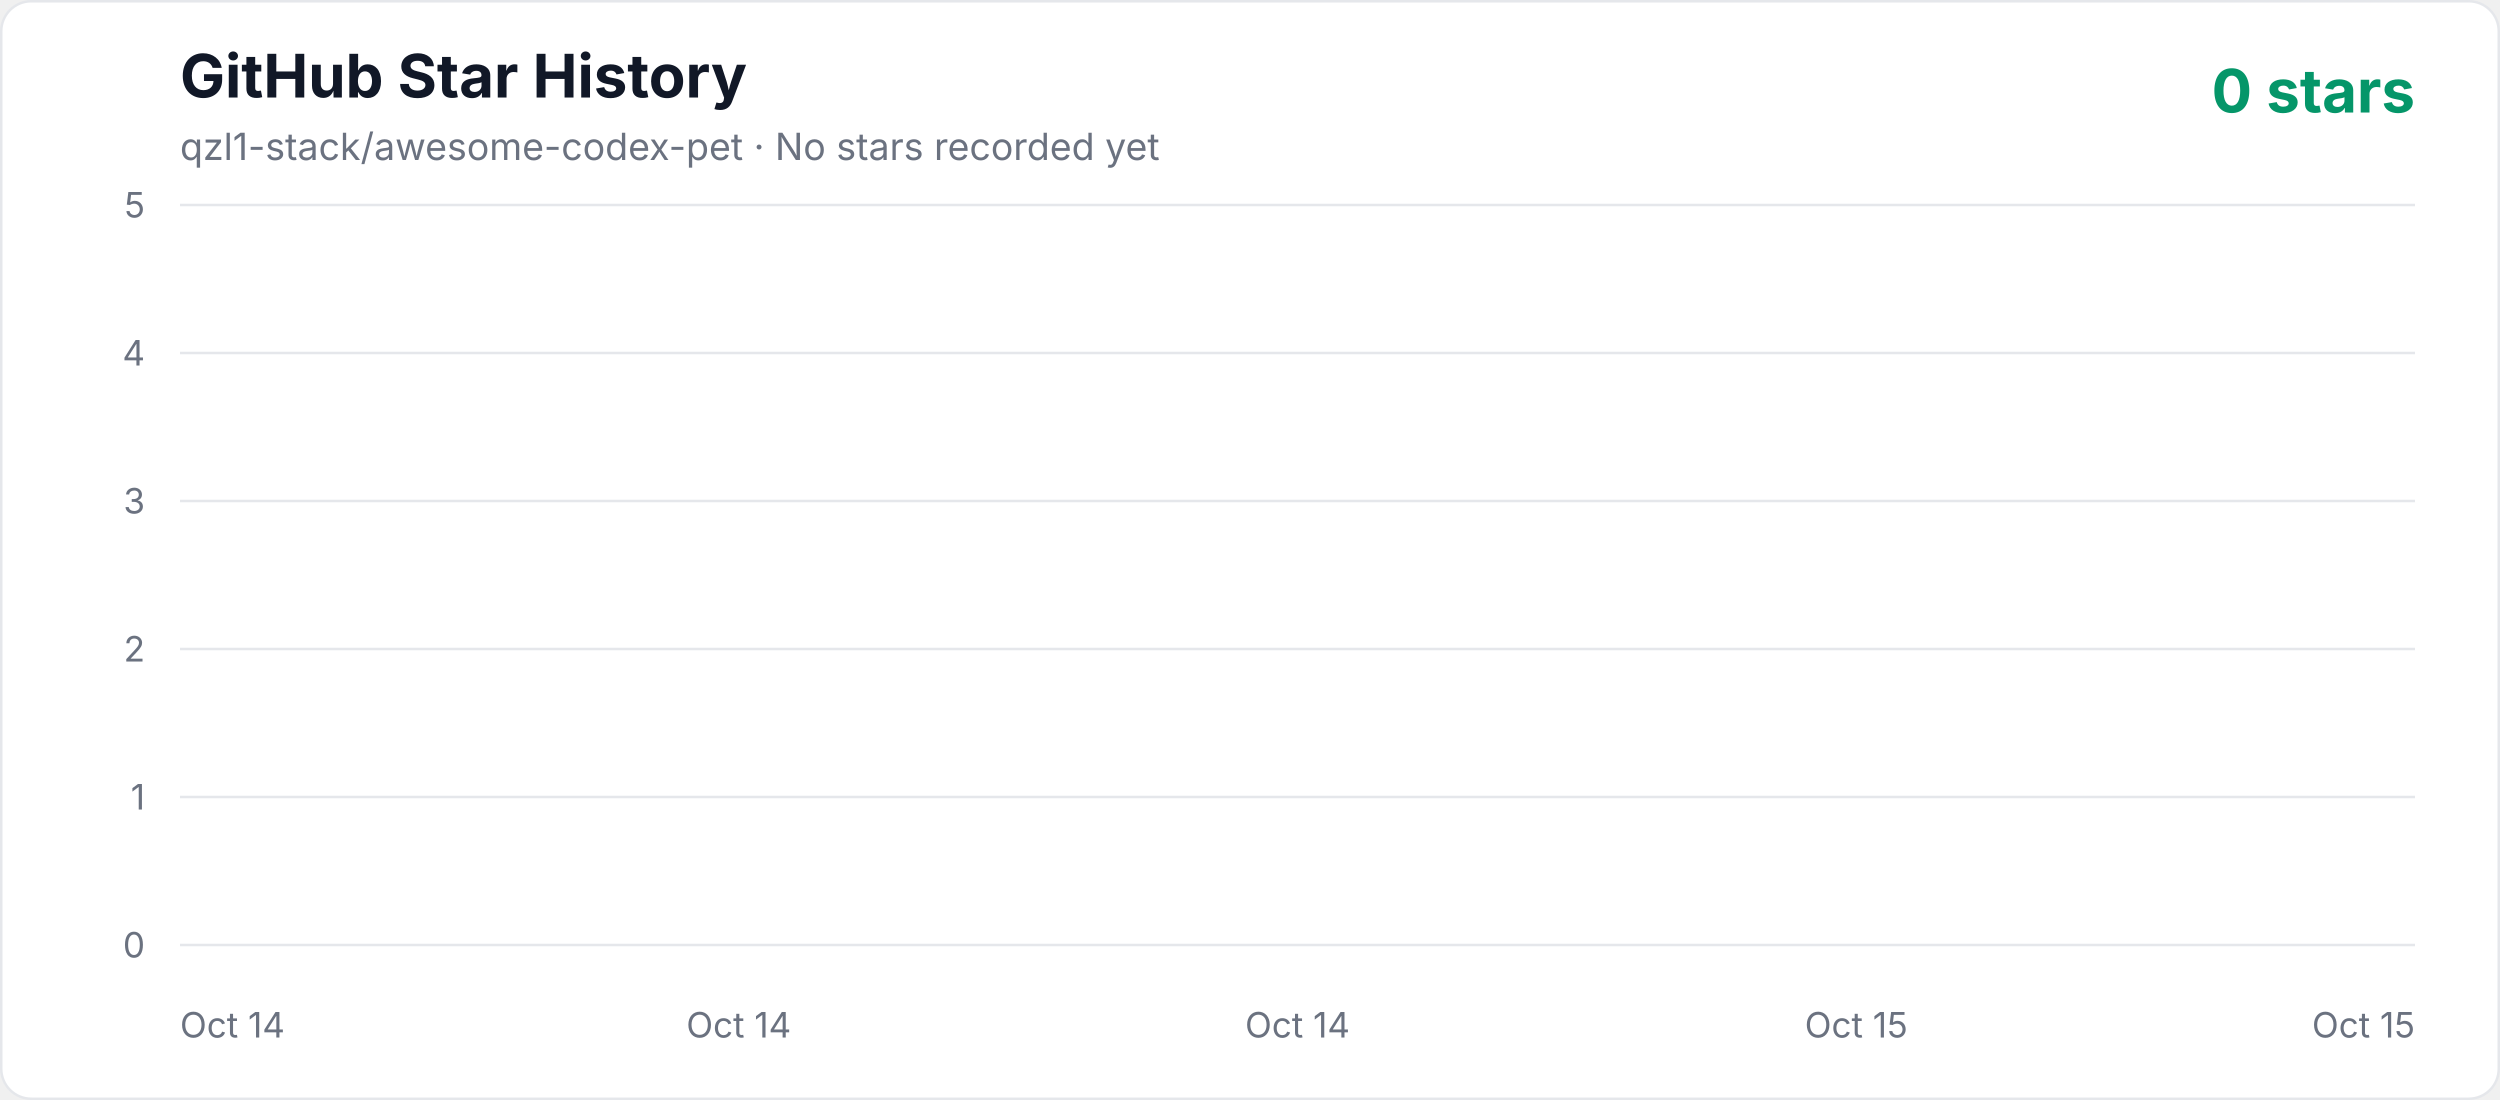
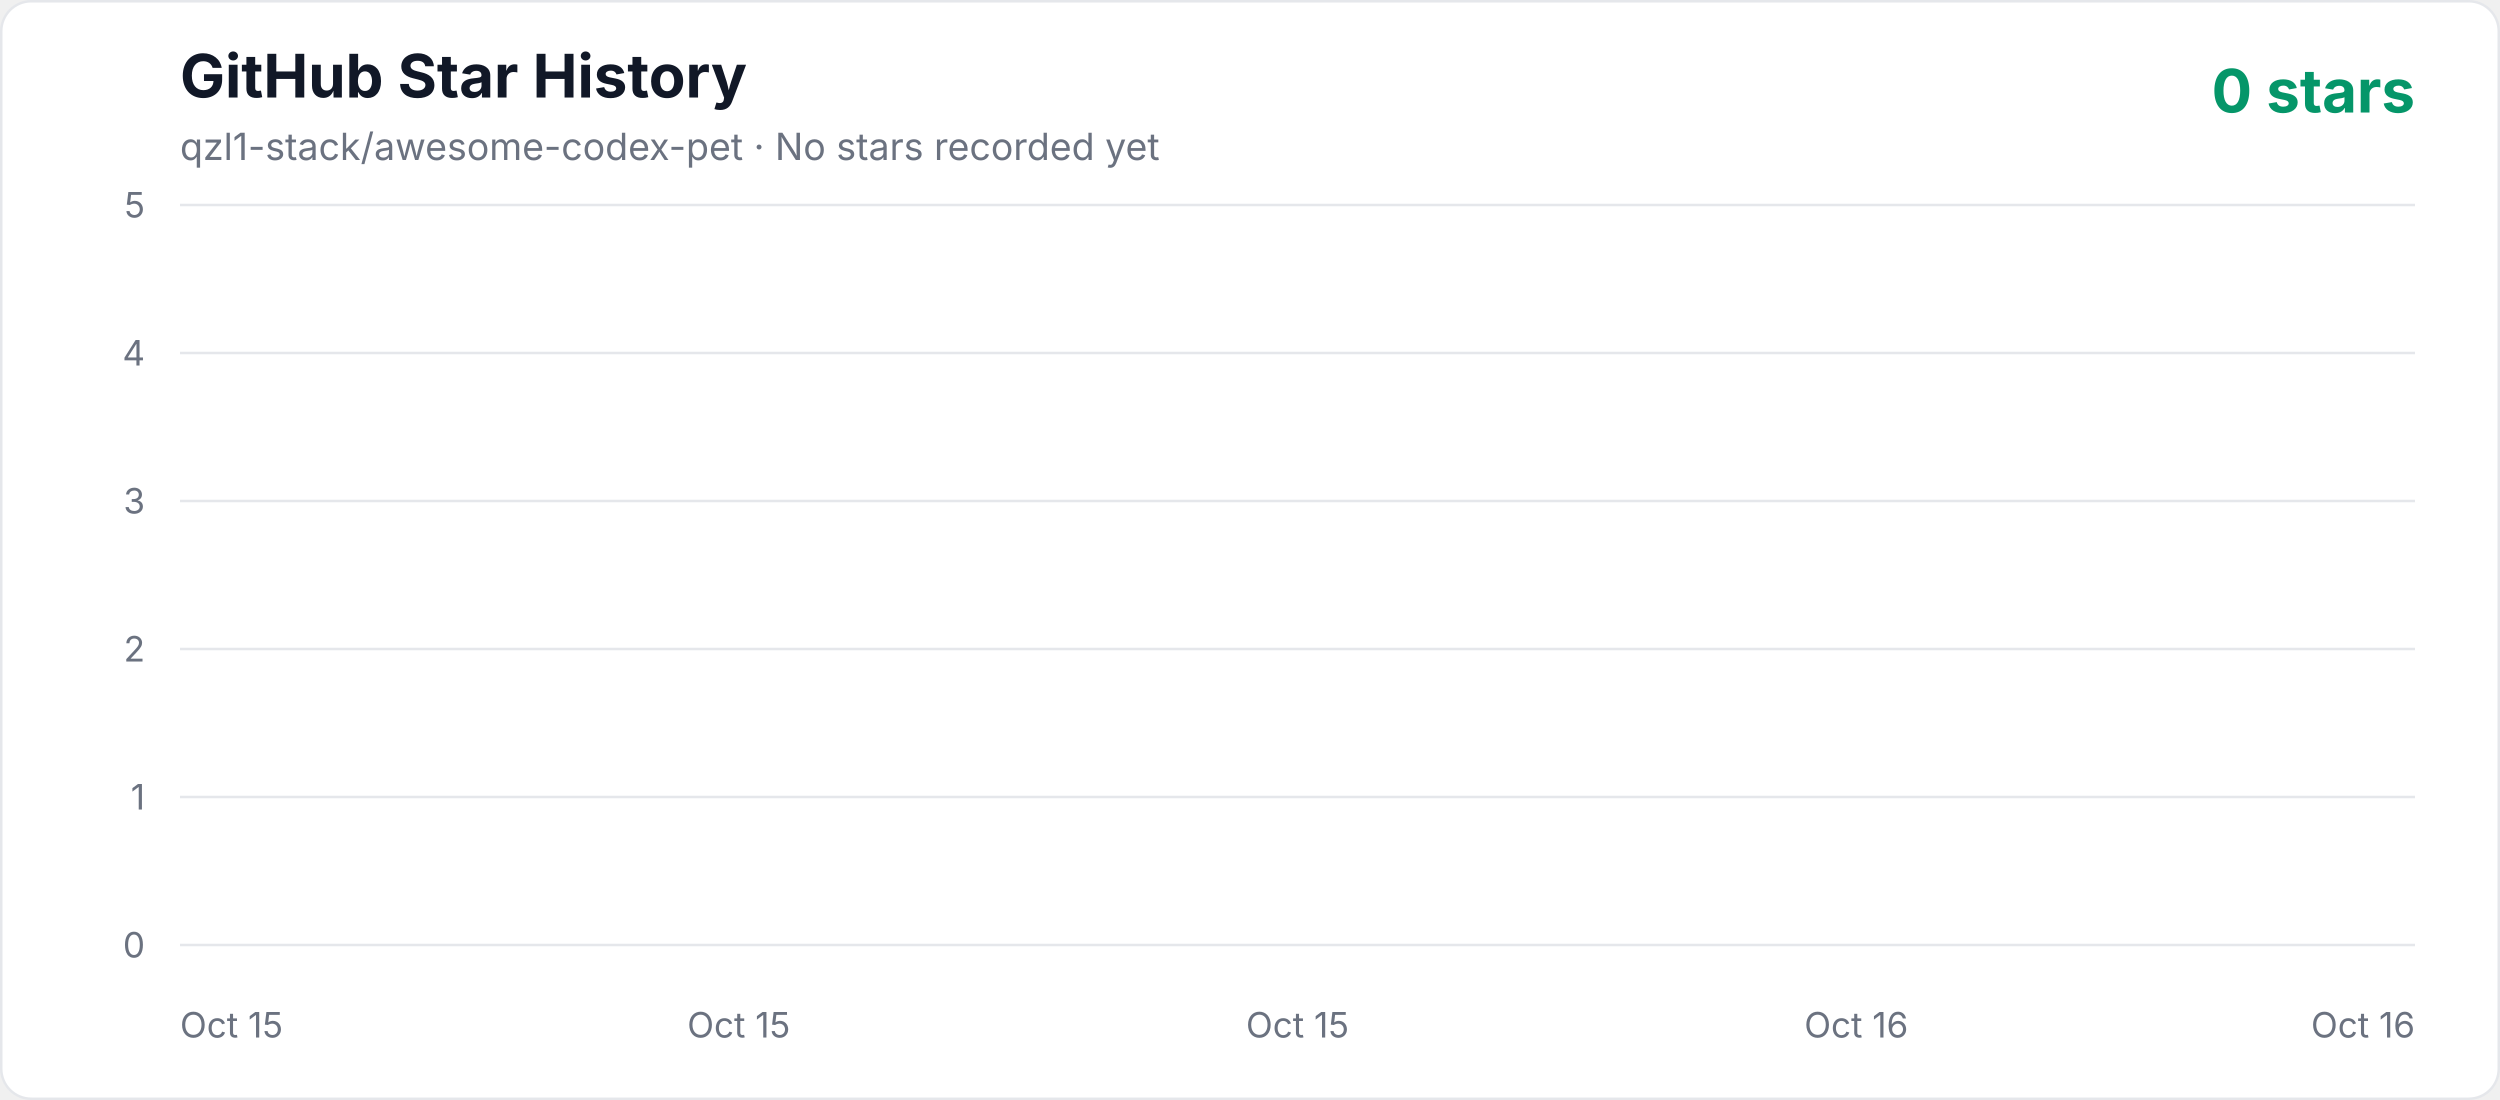
<svg xmlns="http://www.w3.org/2000/svg" width="1000" height="440" viewBox="0 0 1000 440" role="img" aria-labelledby="title description">
  <defs>
    <linearGradient id="area" x1="0" y1="0" x2="0" y2="1">
      <stop offset="0%" stop-color="#10b981" stop-opacity="0.3" />
      <stop offset="100%" stop-color="#10b981" stop-opacity="0.02" />
    </linearGradient>
    <style>
      .axis { fill: #6b7280; font: 14px -apple-system, BlinkMacSystemFont, "Segoe UI", sans-serif; }
      .title { fill: #111827; font: 700 24px -apple-system, BlinkMacSystemFont, "Segoe UI", sans-serif; }
      .subtitle { fill: #6b7280; font: 15px -apple-system, BlinkMacSystemFont, "Segoe UI", sans-serif; }
      .count { fill: #059669; font: 700 24px -apple-system, BlinkMacSystemFont, "Segoe UI", sans-serif; }
    </style>
  </defs>
  <rect x="0.5" y="0.5" width="999" height="439" rx="12" fill="#ffffff" stroke="#e5e7eb" />
  <text x="72" y="39" class="title">GitHub Star History</text>
  <text x="72" y="64" class="subtitle">qzl1-stack/awesome-codex-pet · No stars recorded yet</text>
  <text x="966" y="45" text-anchor="end" class="count">0 stars</text>
  <line x1="72" y1="378" x2="966" y2="378" stroke="#e5e7eb" stroke-width="1" />
  <text x="58" y="383" text-anchor="end" class="axis">0</text>
  <line x1="72" y1="318.8" x2="966" y2="318.8" stroke="#e5e7eb" stroke-width="1" />
  <text x="58" y="323.8" text-anchor="end" class="axis">1</text>
  <line x1="72" y1="259.6" x2="966" y2="259.6" stroke="#e5e7eb" stroke-width="1" />
  <text x="58" y="264.6" text-anchor="end" class="axis">2</text>
  <line x1="72" y1="200.4" x2="966" y2="200.4" stroke="#e5e7eb" stroke-width="1" />
  <text x="58" y="205.4" text-anchor="end" class="axis">3</text>
  <line x1="72" y1="141.2" x2="966" y2="141.2" stroke="#e5e7eb" stroke-width="1" />
  <text x="58" y="146.2" text-anchor="end" class="axis">4</text>
  <line x1="72" y1="82" x2="966" y2="82" stroke="#e5e7eb" stroke-width="1" />
  <text x="58" y="87" text-anchor="end" class="axis">5</text>
-   <text x="72" y="415" text-anchor="start" class="axis">Oct 14</text>
-   <text x="295.5" y="415" text-anchor="middle" class="axis">Oct 14</text>
-   <text x="519" y="415" text-anchor="middle" class="axis">Oct 14</text>
-   <text x="742.5" y="415" text-anchor="middle" class="axis">Oct 15</text>
-   <text x="966" y="415" text-anchor="end" class="axis">Oct 15</text>
+   <text x="72" y="415" text-anchor="start" class="axis">Oct 15</text>
+   <text x="295.5" y="415" text-anchor="middle" class="axis">Oct 15</text>
+   <text x="519" y="415" text-anchor="middle" class="axis">Oct 15</text>
+   <text x="742.5" y="415" text-anchor="middle" class="axis">Oct 16</text>
+   <text x="966" y="415" text-anchor="end" class="axis">Oct 16</text>
  <polygon points="72,378 966.00,378" fill="url(#area)" />
  <polyline points="72,378" fill="none" stroke="#10b981" stroke-width="4" stroke-linecap="round" stroke-linejoin="round" />
</svg>
